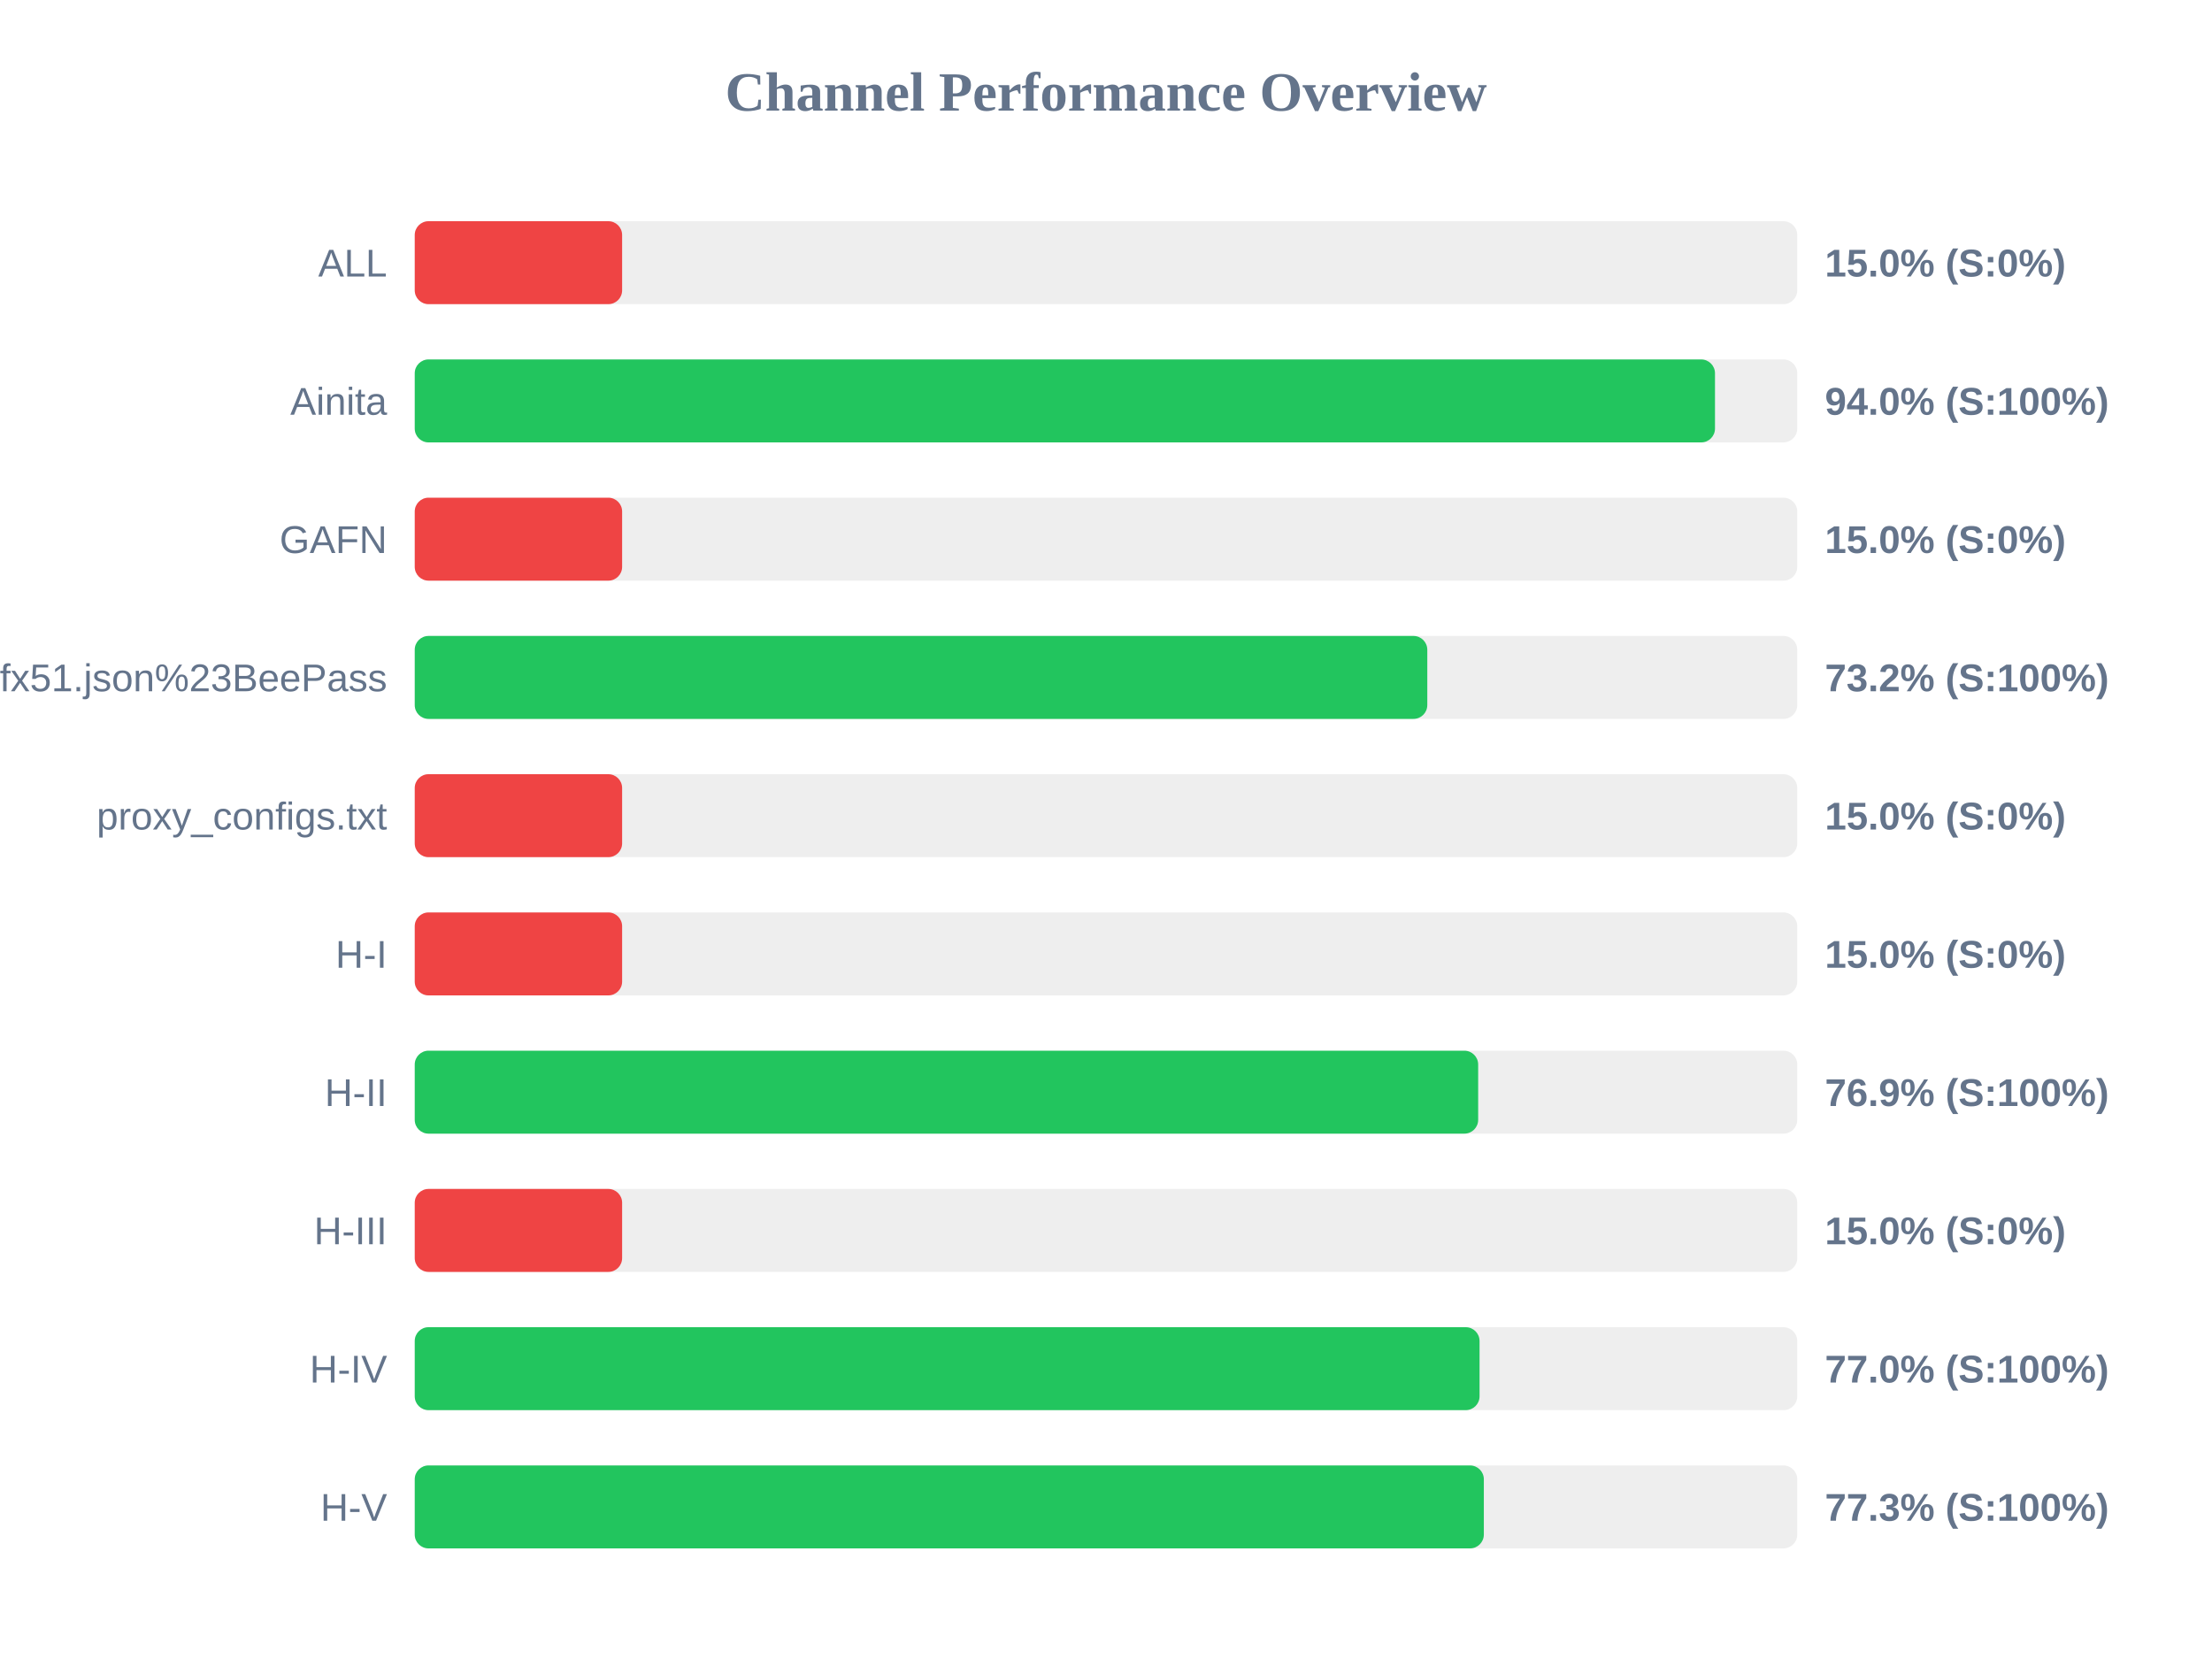
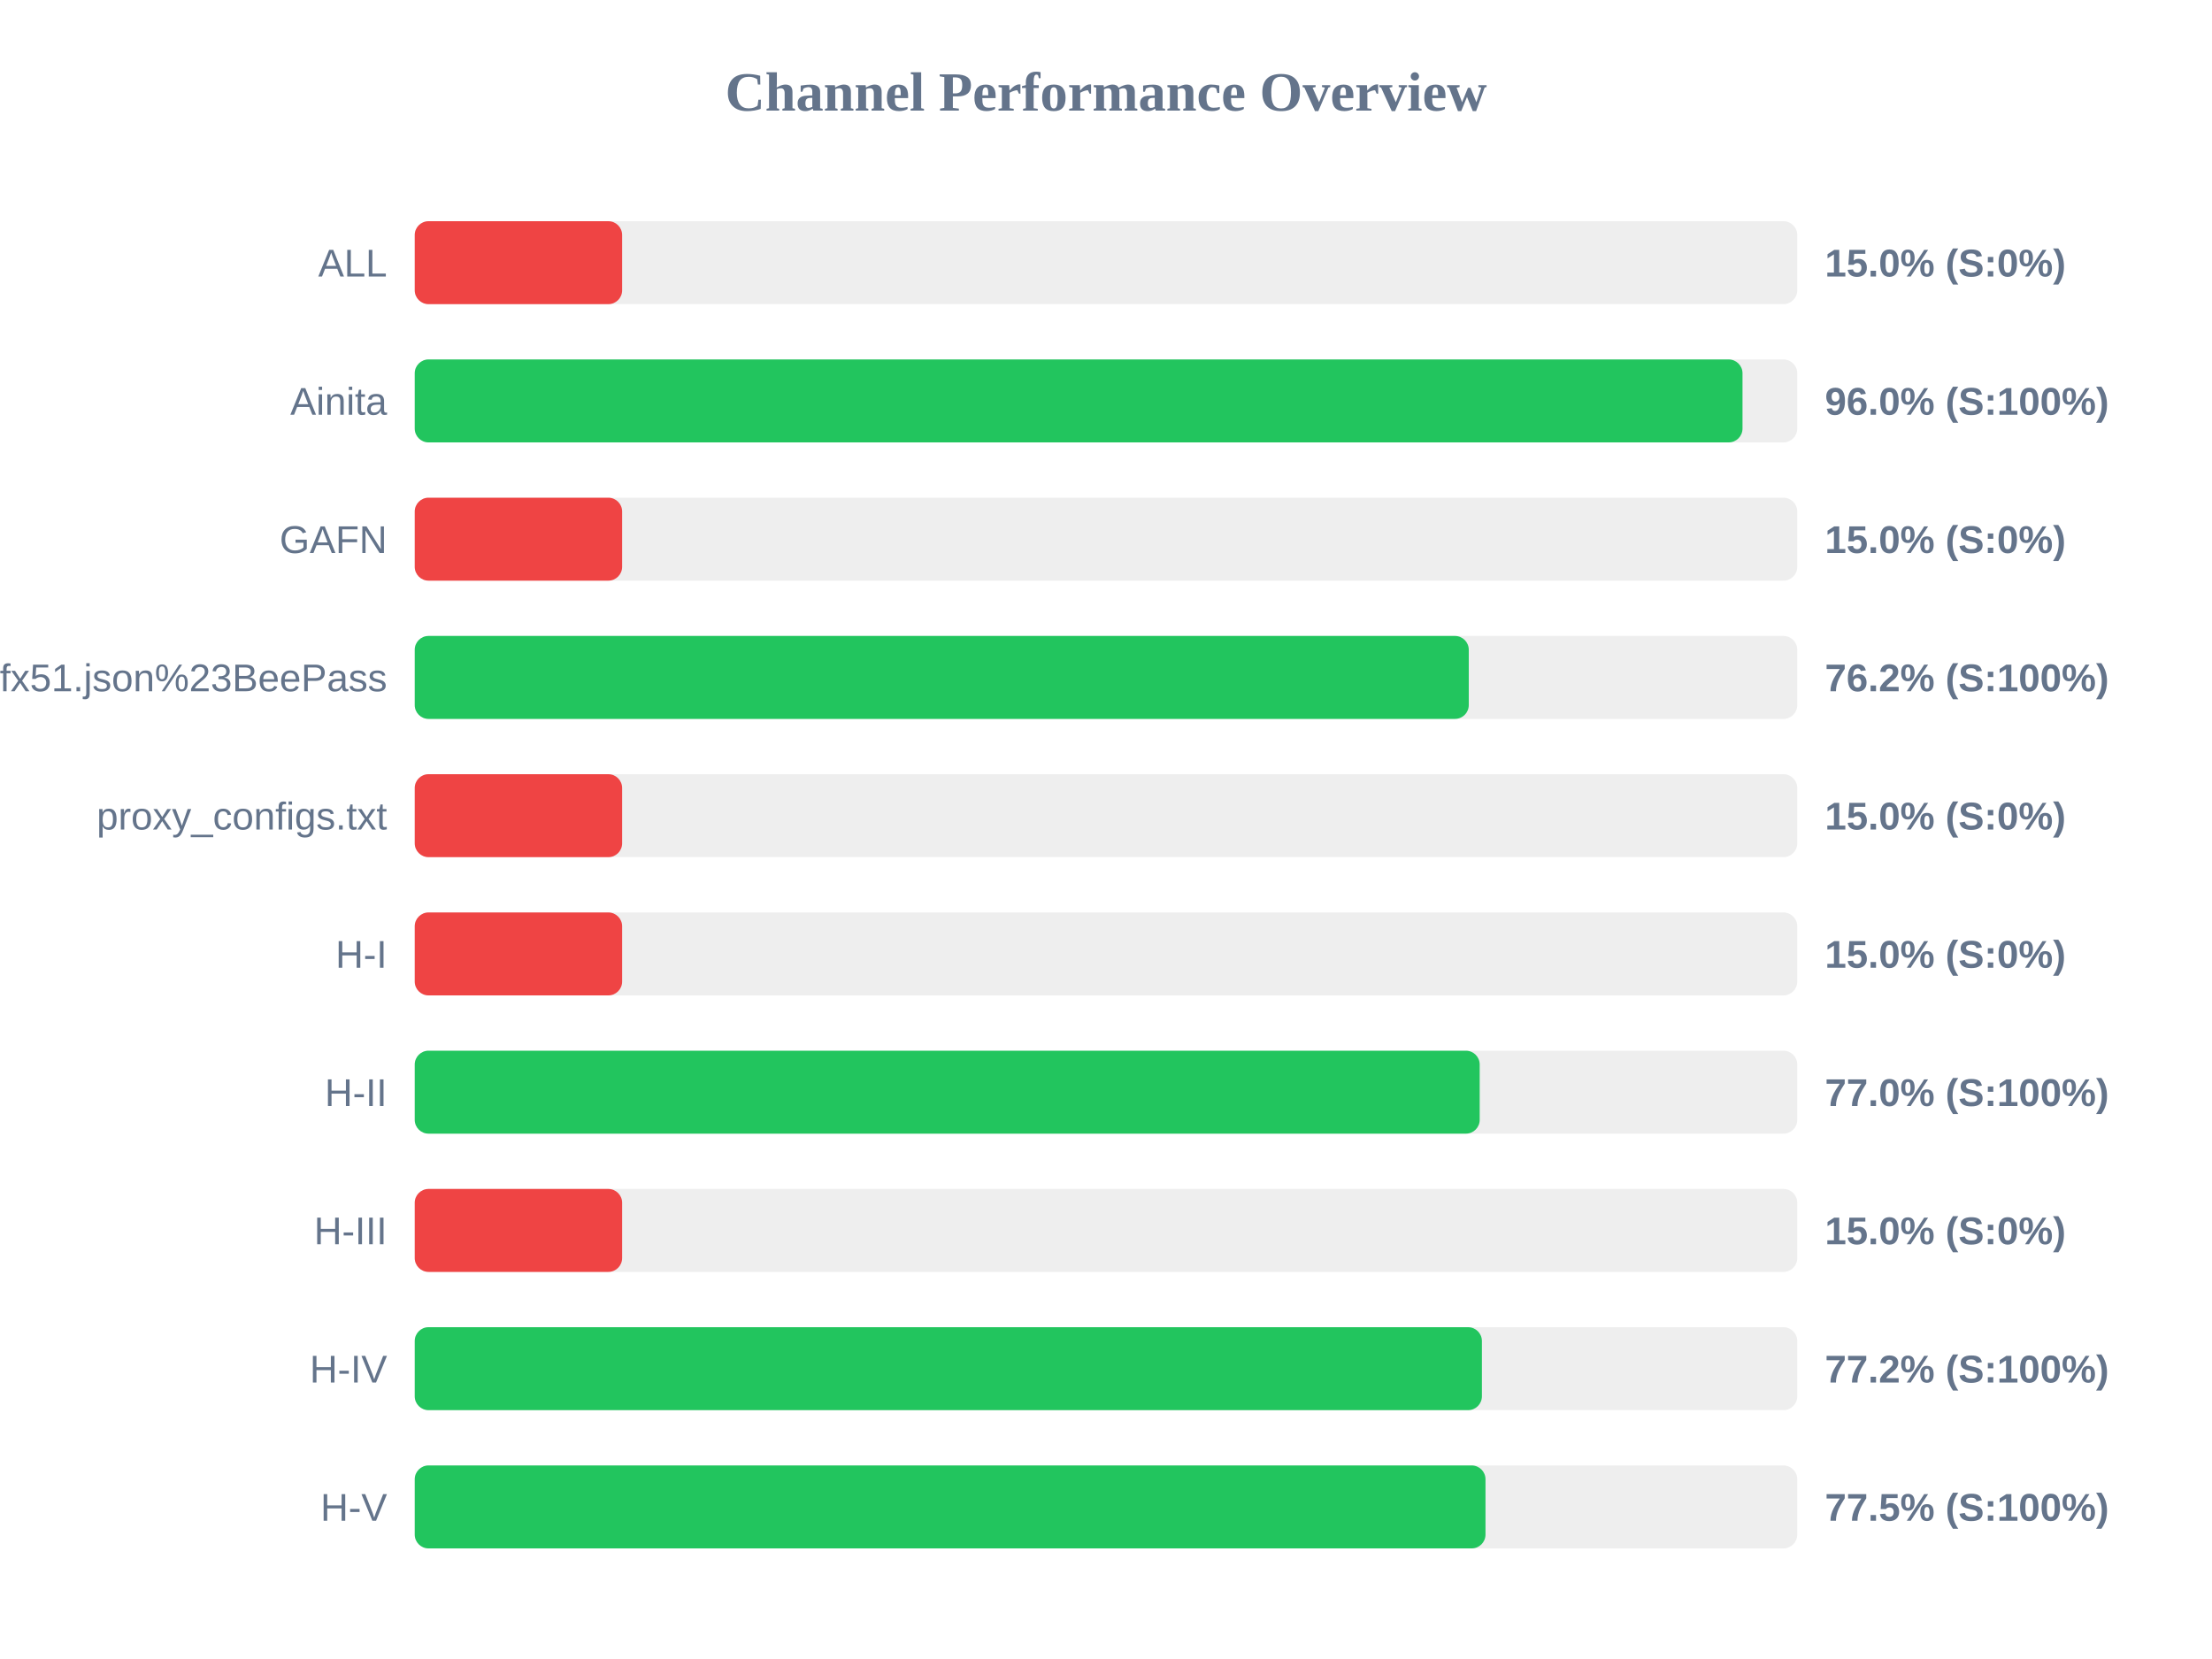
<svg xmlns="http://www.w3.org/2000/svg" width="800" height="600" version="1.1">
  <style>
        .row { font: 14px Arial; fill: #64748b; }
        .score { font: bold 14px Arial; fill: #64748b; }
    </style>
  <text x="400" y="40" text-anchor="middle" font-size="20px" font-weight="bold" fill="#64748b">Channel Performance Overview</text>
  <rect x="150" y="80" width="500" height="30" fill="#eee" rx="5" />
  <rect x="150" y="80" width="75.0" height="30" fill="#ef4444" rx="5" />
  <text x="140" y="100" text-anchor="end" class="row">ALL</text>
  <text x="660" y="100" text-anchor="start" class="score">15.0% (S:0%)</text>
  <rect x="150" y="130" width="500" height="30" fill="#eee" rx="5" />
-   <rect x="150" y="130" width="470.25" height="30" fill="#22c55e" rx="5" />
+   <rect x="150" y="130" width="480.2" height="30" fill="#22c55e" rx="5" />
  <text x="140" y="150" text-anchor="end" class="row">Ainita</text>
-   <text x="660" y="150" text-anchor="start" class="score">94.0% (S:100%)</text>
+   <text x="660" y="150" text-anchor="start" class="score">96.0% (S:100%)</text>
  <rect x="150" y="180" width="500" height="30" fill="#eee" rx="5" />
  <rect x="150" y="180" width="75.0" height="30" fill="#ef4444" rx="5" />
  <text x="140" y="200" text-anchor="end" class="row">GAFN</text>
  <text x="660" y="200" text-anchor="start" class="score">15.0% (S:0%)</text>
  <rect x="150" y="230" width="500" height="30" fill="#eee" rx="5" />
-   <rect x="150" y="230" width="366.2" height="30" fill="#22c55e" rx="5" />
+   <rect x="150" y="230" width="381.2" height="30" fill="#22c55e" rx="5" />
  <text x="140" y="250" text-anchor="end" class="row">sub?s=ssconf%3A%2F%2Fs3.amazonaws.com%2Fbeedynconprd%2Fzf38bv6oxi1nv3wfkpmxyfl8yj5fargza3foantoalu16vznl0ckxx7bgf1ufx51.json%23BeePass</text>
-   <text x="660" y="250" text-anchor="start" class="score">73.2% (S:100%)</text>
+   <text x="660" y="250" text-anchor="start" class="score">76.2% (S:100%)</text>
  <rect x="150" y="280" width="500" height="30" fill="#eee" rx="5" />
  <rect x="150" y="280" width="75.0" height="30" fill="#ef4444" rx="5" />
  <text x="140" y="300" text-anchor="end" class="row">proxy_configs.txt</text>
  <text x="660" y="300" text-anchor="start" class="score">15.0% (S:0%)</text>
  <rect x="150" y="330" width="500" height="30" fill="#eee" rx="5" />
  <rect x="150" y="330" width="75.0" height="30" fill="#ef4444" rx="5" />
  <text x="140" y="350" text-anchor="end" class="row">H-I</text>
  <text x="660" y="350" text-anchor="start" class="score">15.0% (S:0%)</text>
  <rect x="150" y="380" width="500" height="30" fill="#eee" rx="5" />
-   <rect x="150" y="380" width="384.6" height="30" fill="#22c55e" rx="5" />
+   <rect x="150" y="380" width="385.15" height="30" fill="#22c55e" rx="5" />
  <text x="140" y="400" text-anchor="end" class="row">H-II</text>
-   <text x="660" y="400" text-anchor="start" class="score">76.9% (S:100%)</text>
+   <text x="660" y="400" text-anchor="start" class="score">77.0% (S:100%)</text>
  <rect x="150" y="430" width="500" height="30" fill="#eee" rx="5" />
  <rect x="150" y="430" width="75.0" height="30" fill="#ef4444" rx="5" />
  <text x="140" y="450" text-anchor="end" class="row">H-III</text>
  <text x="660" y="450" text-anchor="start" class="score">15.0% (S:0%)</text>
  <rect x="150" y="480" width="500" height="30" fill="#eee" rx="5" />
-   <rect x="150" y="480" width="385.1" height="30" fill="#22c55e" rx="5" />
+   <rect x="150" y="480" width="385.95" height="30" fill="#22c55e" rx="5" />
  <text x="140" y="500" text-anchor="end" class="row">H-IV</text>
-   <text x="660" y="500" text-anchor="start" class="score">77.0% (S:100%)</text>
+   <text x="660" y="500" text-anchor="start" class="score">77.2% (S:100%)</text>
  <rect x="150" y="530" width="500" height="30" fill="#eee" rx="5" />
-   <rect x="150" y="530" width="386.65" height="30" fill="#22c55e" rx="5" />
+   <rect x="150" y="530" width="387.25" height="30" fill="#22c55e" rx="5" />
  <text x="140" y="550" text-anchor="end" class="row">H-V</text>
-   <text x="660" y="550" text-anchor="start" class="score">77.3% (S:100%)</text>
+   <text x="660" y="550" text-anchor="start" class="score">77.5% (S:100%)</text>
</svg>
